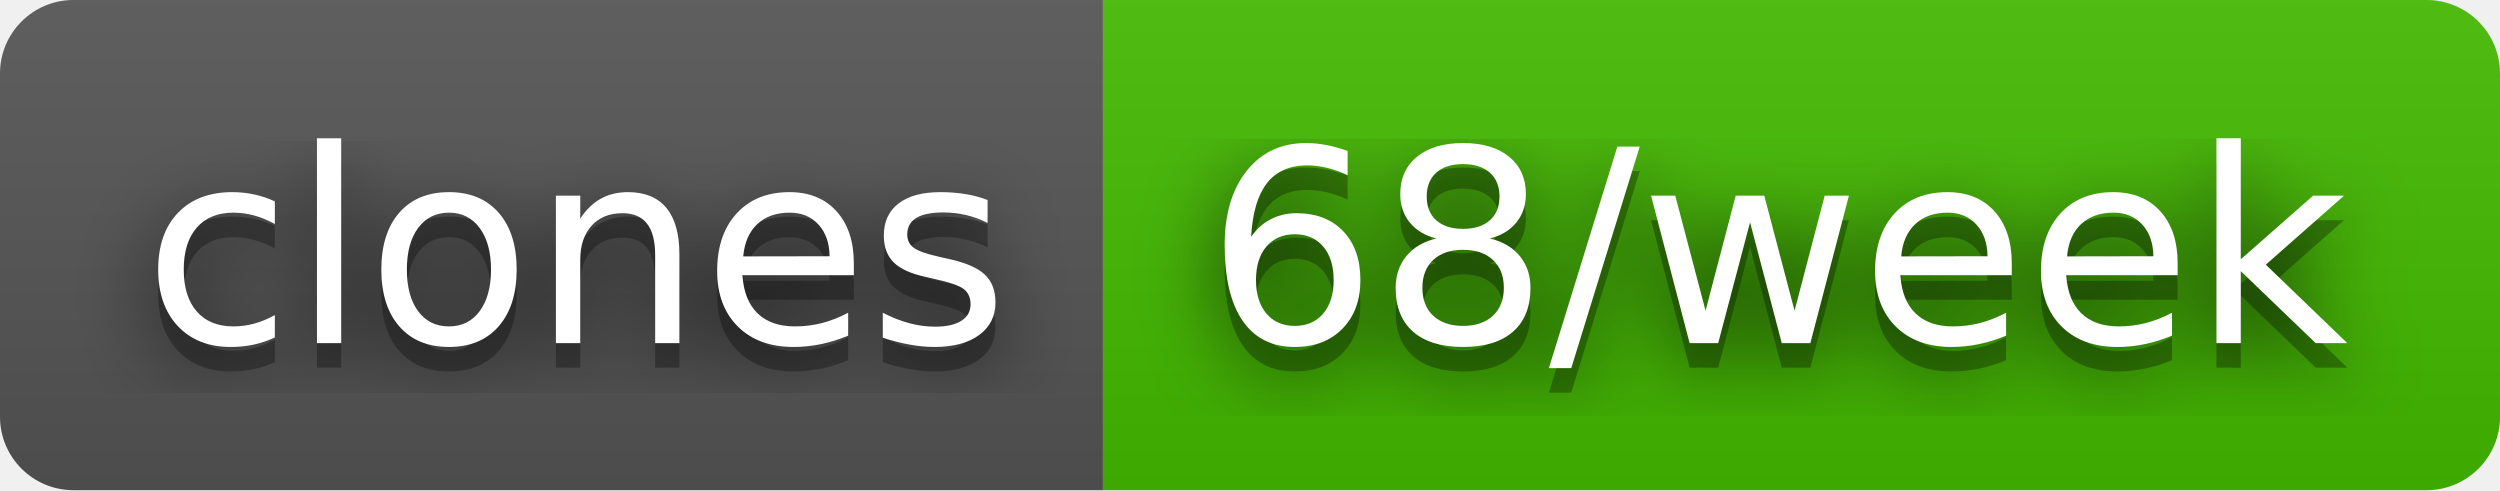
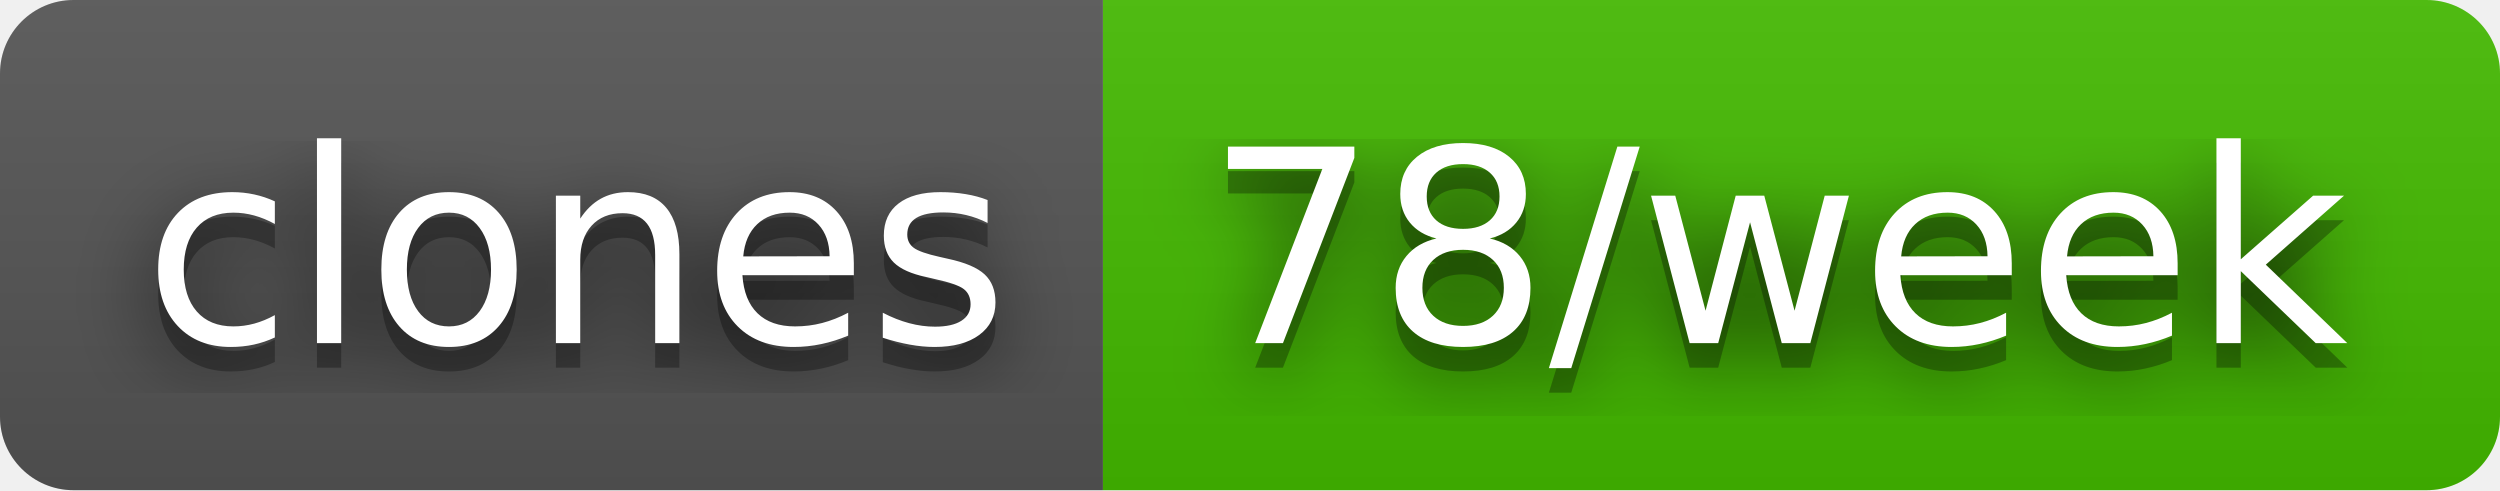
- <svg xmlns="http://www.w3.org/2000/svg" width="102" height="20" role="img" aria-label="clones: 68/week">
+ <svg xmlns="http://www.w3.org/2000/svg" width="102" height="20" role="img" aria-label="clones: 78/week">
  <filter id="blur">
    <feGaussianBlur stdDeviation="16" />
  </filter>
  <linearGradient id="s" x2="0" y2="100%">
    <stop offset="0" stop-color="#bbb" stop-opacity=".1" />
    <stop offset="1" stop-opacity=".1" />
  </linearGradient>
  <clipPath id="r">
    <rect width="102" height="20" rx="3" />
  </clipPath>
  <g clip-path="url(#r)">
    <rect width="45" height="20" fill="#555" />
    <rect x="45" width="57" height="20" fill="#4b0" />
    <rect width="102" height="20" fill="url(#s)" />
  </g>
  <g fill="#fff" text-anchor="middle" font-family="Verdana,Geneva,DejaVu Sans,sans-serif" text-rendering="geometricPrecision" font-size="110">
    <g transform="scale(.1)">
      <g aria-hidden="true" fill="#010101">
        <text x="235" y="150" fill-opacity=".8" filter="url(#blur)" textLength="350">clones</text>
        <text x="235" y="150" fill-opacity=".3" textLength="350">clones</text>
      </g>
      <text x="235" y="140" textLength="350">clones</text>
    </g>
    <g transform="scale(.1)">
      <g aria-hidden="true" fill="#010101">
-         <text x="725" y="150" fill-opacity=".8" filter="url(#blur)" textLength="470">68/week</text>
-         <text x="725" y="150" fill-opacity=".3" textLength="470">68/week</text>
+         <text x="725" y="150" fill-opacity=".8" filter="url(#blur)" textLength="470">78/week</text>
+         <text x="725" y="150" fill-opacity=".3" textLength="470">78/week</text>
      </g>
-       <text x="725" y="140" textLength="470">68/week</text>
+       <text x="725" y="140" textLength="470">78/week</text>
    </g>
  </g>
</svg>
